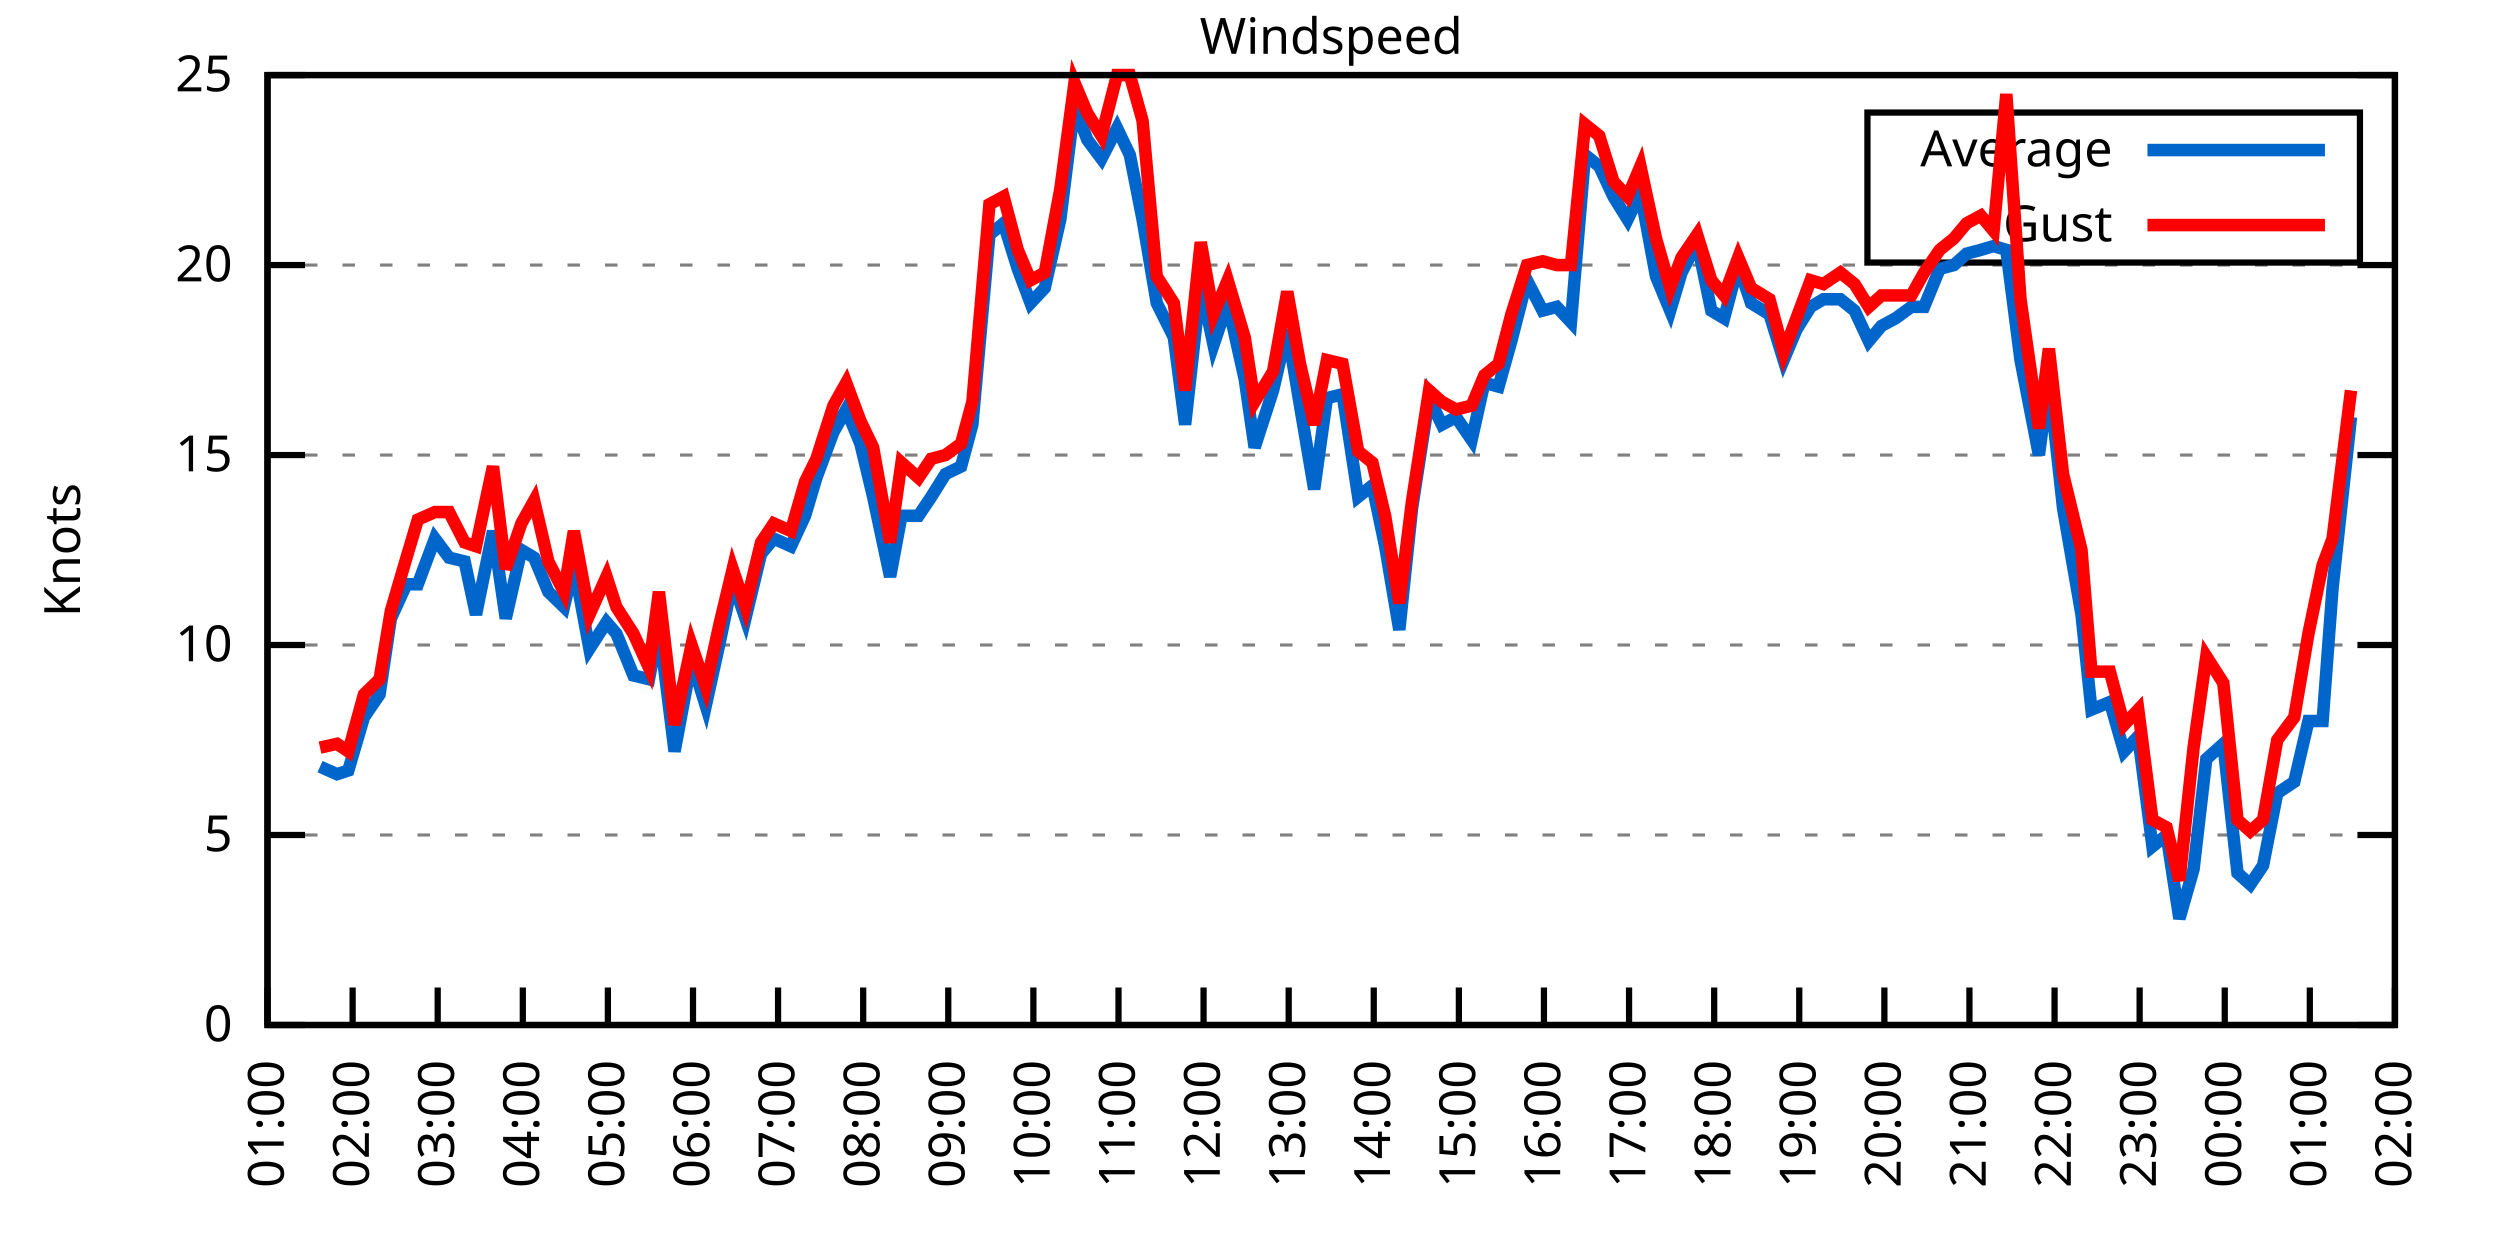
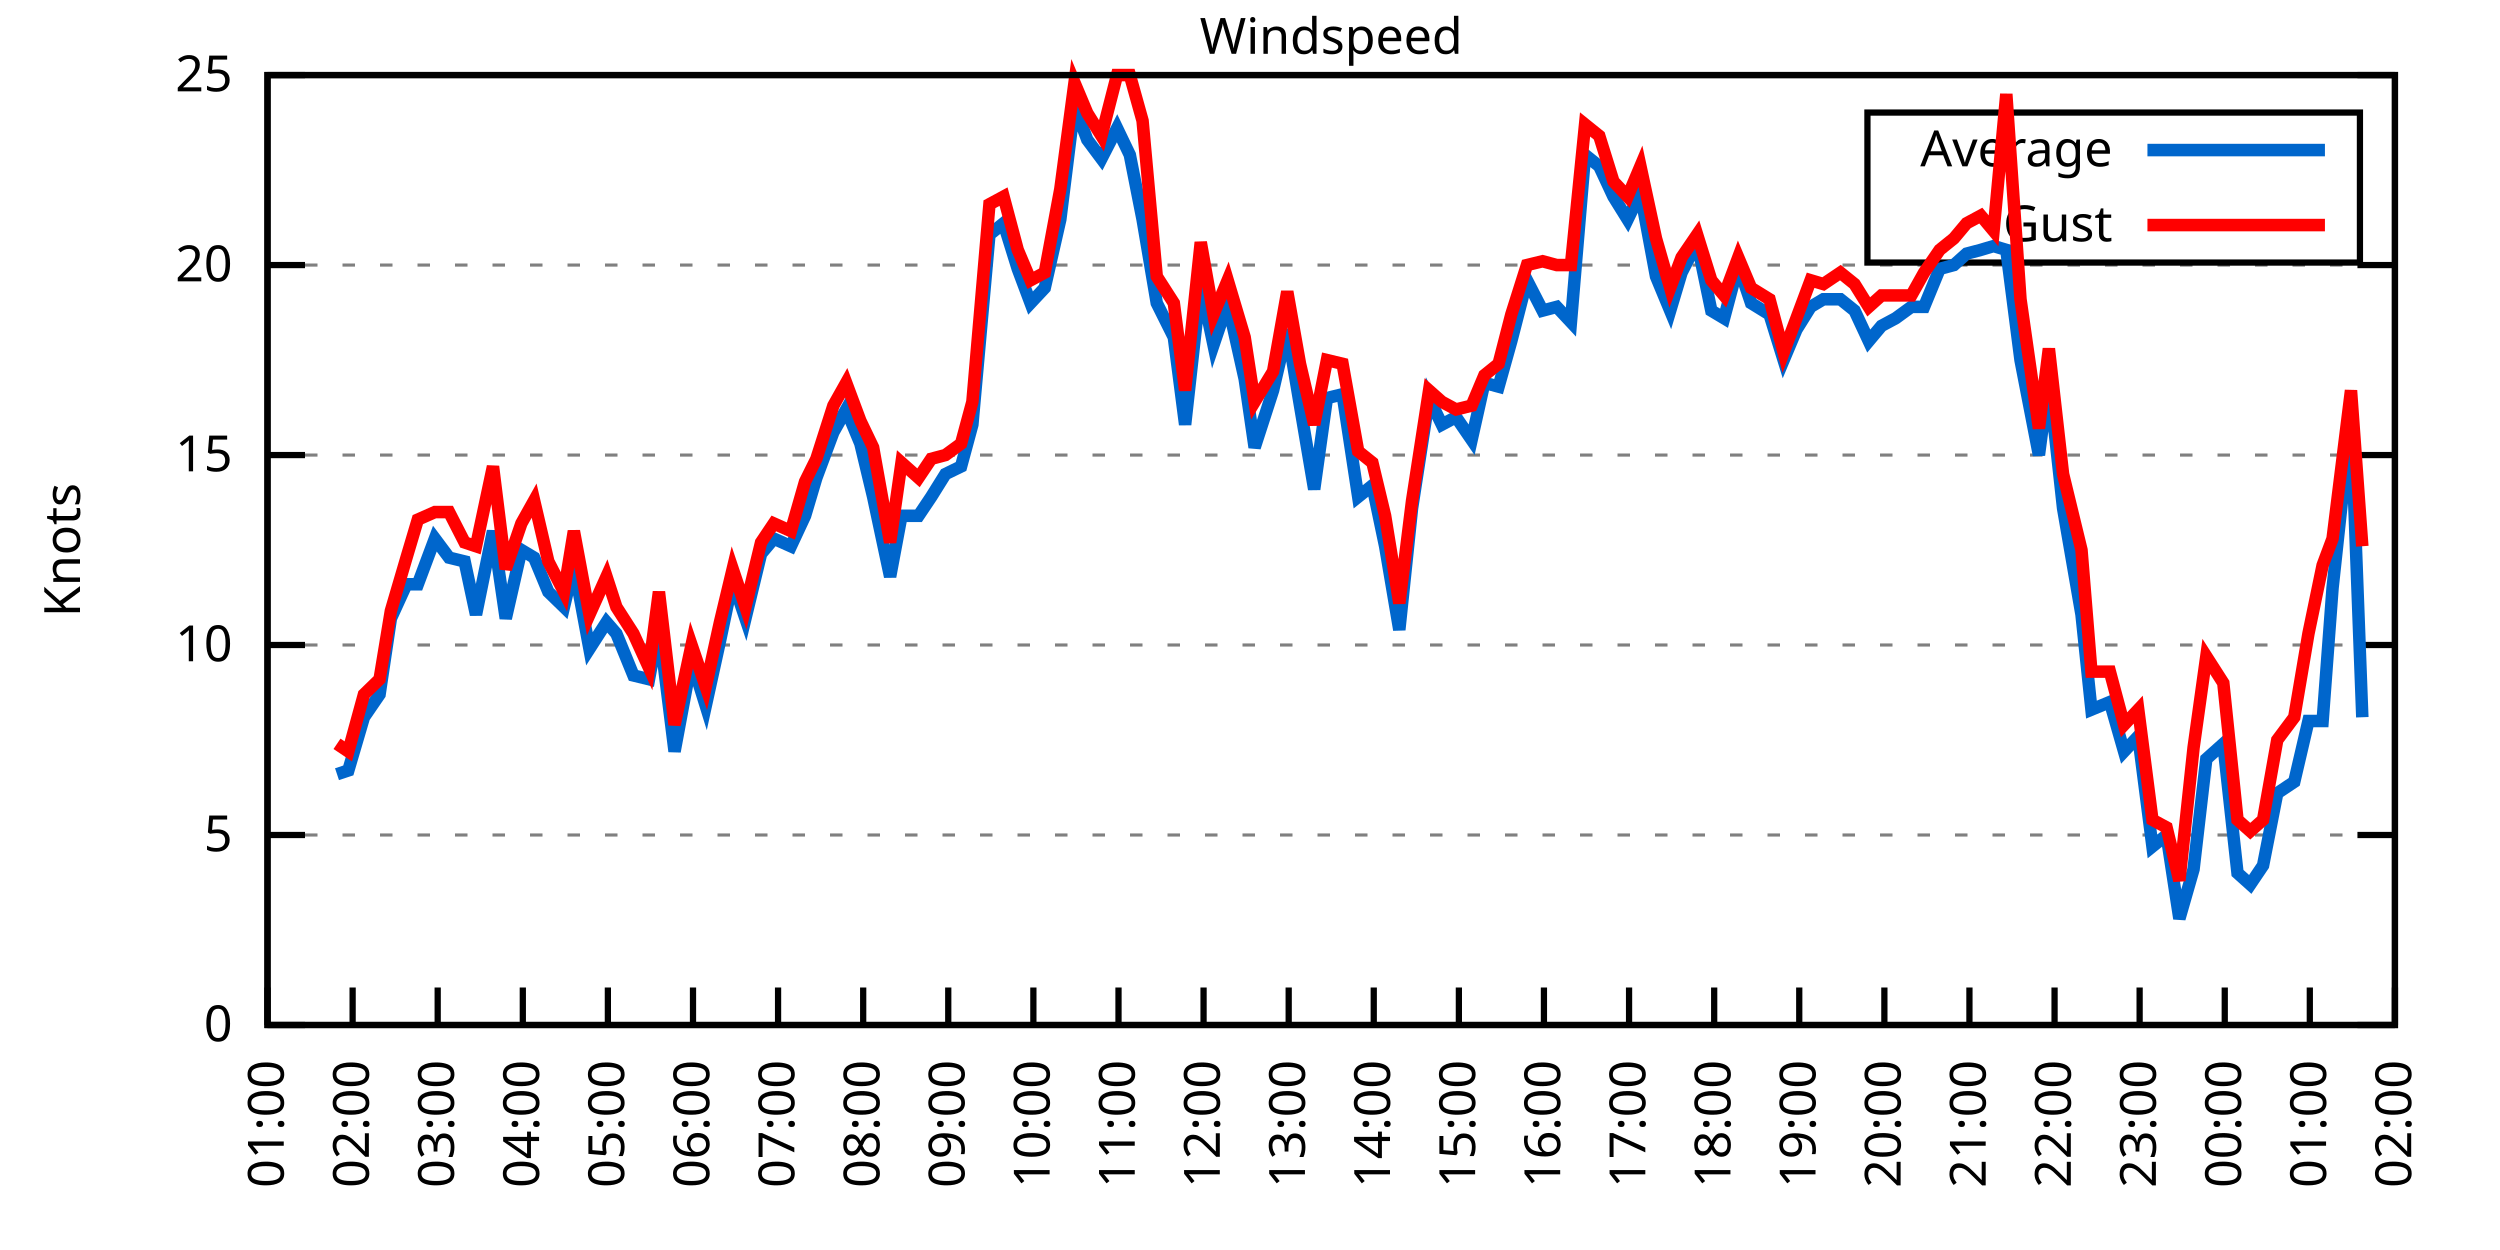
<svg xmlns="http://www.w3.org/2000/svg" xmlns:xlink="http://www.w3.org/1999/xlink" width="400" height="200" viewBox="0 0 400 200">
  <g id="gnuplot_canvas">
    <rect x="0" y="0" width="400" height="200" fill="none" />
    <defs>
      <circle id="gpDot" r="0.5" stroke-width="0.5" stroke="currentColor" />
      <path id="gpPt0" stroke-width="0.333" stroke="currentColor" d="M-1,0 h2 M0,-1 v2" />
      <path id="gpPt1" stroke-width="0.333" stroke="currentColor" d="M-1,-1 L1,1 M1,-1 L-1,1" />
      <path id="gpPt2" stroke-width="0.333" stroke="currentColor" d="M-1,0 L1,0 M0,-1 L0,1 M-1,-1 L1,1 M-1,1 L1,-1" />
      <rect id="gpPt3" stroke-width="0.333" stroke="currentColor" x="-1" y="-1" width="2" height="2" />
      <rect id="gpPt4" stroke-width="0.333" stroke="currentColor" fill="currentColor" x="-1" y="-1" width="2" height="2" />
      <circle id="gpPt5" stroke-width="0.333" stroke="currentColor" cx="0" cy="0" r="1" />
      <use xlink:href="#gpPt5" id="gpPt6" fill="currentColor" stroke="none" />
      <path id="gpPt7" stroke-width="0.333" stroke="currentColor" d="M0,-1.33 L-1.33,0.67 L1.33,0.67 z" />
      <use xlink:href="#gpPt7" id="gpPt8" fill="currentColor" stroke="none" />
      <use xlink:href="#gpPt7" id="gpPt9" stroke="currentColor" transform="rotate(180)" />
      <use xlink:href="#gpPt9" id="gpPt10" fill="currentColor" stroke="none" />
      <use xlink:href="#gpPt3" id="gpPt11" stroke="currentColor" transform="rotate(45)" />
      <use xlink:href="#gpPt11" id="gpPt12" fill="currentColor" stroke="none" />
      <path id="gpPt13" stroke-width="0.333" stroke="currentColor" d="M0,1.330 L1.265,0.411 L0.782,-1.067 L-0.782,-1.076 L-1.265,0.411 z" />
      <use xlink:href="#gpPt13" id="gpPt14" fill="currentColor" stroke="none" />
      <filter id="textbox" filterUnits="objectBoundingBox" x="0" y="0" height="1" width="1">
        <feFlood flood-color="white" flood-opacity="1" result="bgnd" />
        <feComposite in="SourceGraphic" in2="bgnd" operator="atop" />
      </filter>
      <filter id="greybox" filterUnits="objectBoundingBox" x="0" y="0" height="1" width="1">
        <feFlood flood-color="lightgrey" flood-opacity="1" result="grey" />
        <feComposite in="SourceGraphic" in2="grey" operator="atop" />
      </filter>
    </defs>
    <g fill="none" color="white" stroke="currentColor" stroke-width="1.00" stroke-linecap="butt" stroke-linejoin="miter">
</g>
    <g fill="none" color="black" stroke="currentColor" stroke-width="1.00" stroke-linecap="butt" stroke-linejoin="miter">
      <g stroke="none" shape-rendering="crispEdges">
        <polygon fill="rgb(255, 255, 255)" points="42.80,164.00 383.18,164.00 383.18,12.02 42.80,12.02 " />
      </g>
    </g>
    <g fill="none" color="black" stroke="currentColor" stroke-width="1.00" stroke-linecap="butt" stroke-linejoin="miter">
</g>
    <g fill="none" color="black" stroke="black" stroke-width="0.50" stroke-linecap="butt" stroke-linejoin="miter">
</g>
    <g fill="none" color="gray" stroke="currentColor" stroke-width="0.50" stroke-linecap="butt" stroke-linejoin="miter">
      <path stroke="gray" stroke-dasharray="2,4" class="gridline" d="M42.80,164.00 L383.19,164.00  " />
    </g>
    <g fill="none" color="gray" stroke="gray" stroke-width="1.00" stroke-linecap="butt" stroke-linejoin="miter">
</g>
    <g fill="none" color="black" stroke="currentColor" stroke-width="1.00" stroke-linecap="butt" stroke-linejoin="miter">
      <path stroke="black" d="M42.80,164.00 L48.80,164.00 M383.19,164.00 L377.19,164.00  " />
      <g transform="translate(37.20,166.60)" stroke="none" fill="black" font-family="Sans" font-size="8.00" text-anchor="end">
        <text>
          <tspan font-family="Sans"> 0</tspan>
        </text>
      </g>
    </g>
    <g fill="none" color="black" stroke="currentColor" stroke-width="1.00" stroke-linecap="butt" stroke-linejoin="miter">
</g>
    <g fill="none" color="black" stroke="black" stroke-width="0.50" stroke-linecap="butt" stroke-linejoin="miter">
</g>
    <g fill="none" color="gray" stroke="currentColor" stroke-width="0.50" stroke-linecap="butt" stroke-linejoin="miter">
      <path stroke="gray" stroke-dasharray="2,4" class="gridline" d="M42.80,133.60 L383.19,133.60  " />
    </g>
    <g fill="none" color="gray" stroke="gray" stroke-width="1.00" stroke-linecap="butt" stroke-linejoin="miter">
</g>
    <g fill="none" color="black" stroke="currentColor" stroke-width="1.00" stroke-linecap="butt" stroke-linejoin="miter">
      <path stroke="black" d="M42.80,133.60 L48.80,133.60 M383.19,133.60 L377.19,133.60  " />
      <g transform="translate(37.20,136.20)" stroke="none" fill="black" font-family="Sans" font-size="8.00" text-anchor="end">
        <text>
          <tspan font-family="Sans"> 5</tspan>
        </text>
      </g>
    </g>
    <g fill="none" color="black" stroke="currentColor" stroke-width="1.00" stroke-linecap="butt" stroke-linejoin="miter">
</g>
    <g fill="none" color="black" stroke="black" stroke-width="0.50" stroke-linecap="butt" stroke-linejoin="miter">
</g>
    <g fill="none" color="gray" stroke="currentColor" stroke-width="0.50" stroke-linecap="butt" stroke-linejoin="miter">
      <path stroke="gray" stroke-dasharray="2,4" class="gridline" d="M42.80,103.20 L383.19,103.20  " />
    </g>
    <g fill="none" color="gray" stroke="gray" stroke-width="1.00" stroke-linecap="butt" stroke-linejoin="miter">
</g>
    <g fill="none" color="black" stroke="currentColor" stroke-width="1.00" stroke-linecap="butt" stroke-linejoin="miter">
      <path stroke="black" d="M42.80,103.20 L48.80,103.20 M383.19,103.20 L377.19,103.20  " />
      <g transform="translate(37.20,105.80)" stroke="none" fill="black" font-family="Sans" font-size="8.00" text-anchor="end">
        <text>
          <tspan font-family="Sans"> 10</tspan>
        </text>
      </g>
    </g>
    <g fill="none" color="black" stroke="currentColor" stroke-width="1.00" stroke-linecap="butt" stroke-linejoin="miter">
</g>
    <g fill="none" color="black" stroke="black" stroke-width="0.50" stroke-linecap="butt" stroke-linejoin="miter">
</g>
    <g fill="none" color="gray" stroke="currentColor" stroke-width="0.50" stroke-linecap="butt" stroke-linejoin="miter">
      <path stroke="gray" stroke-dasharray="2,4" class="gridline" d="M42.80,72.81 L383.19,72.81  " />
    </g>
    <g fill="none" color="gray" stroke="gray" stroke-width="1.00" stroke-linecap="butt" stroke-linejoin="miter">
</g>
    <g fill="none" color="black" stroke="currentColor" stroke-width="1.00" stroke-linecap="butt" stroke-linejoin="miter">
      <path stroke="black" d="M42.80,72.81 L48.80,72.81 M383.19,72.81 L377.19,72.81  " />
      <g transform="translate(37.20,75.41)" stroke="none" fill="black" font-family="Sans" font-size="8.00" text-anchor="end">
        <text>
          <tspan font-family="Sans"> 15</tspan>
        </text>
      </g>
    </g>
    <g fill="none" color="black" stroke="currentColor" stroke-width="1.00" stroke-linecap="butt" stroke-linejoin="miter">
</g>
    <g fill="none" color="black" stroke="black" stroke-width="0.50" stroke-linecap="butt" stroke-linejoin="miter">
</g>
    <g fill="none" color="gray" stroke="currentColor" stroke-width="0.50" stroke-linecap="butt" stroke-linejoin="miter">
      <path stroke="gray" stroke-dasharray="2,4" class="gridline" d="M42.80,42.41 L383.19,42.41  " />
    </g>
    <g fill="none" color="gray" stroke="gray" stroke-width="1.00" stroke-linecap="butt" stroke-linejoin="miter">
</g>
    <g fill="none" color="black" stroke="currentColor" stroke-width="1.00" stroke-linecap="butt" stroke-linejoin="miter">
      <path stroke="black" d="M42.80,42.41 L48.80,42.41 M383.19,42.41 L377.19,42.41  " />
      <g transform="translate(37.20,45.01)" stroke="none" fill="black" font-family="Sans" font-size="8.00" text-anchor="end">
        <text>
          <tspan font-family="Sans"> 20</tspan>
        </text>
      </g>
    </g>
    <g fill="none" color="black" stroke="currentColor" stroke-width="1.00" stroke-linecap="butt" stroke-linejoin="miter">
</g>
    <g fill="none" color="black" stroke="black" stroke-width="0.50" stroke-linecap="butt" stroke-linejoin="miter">
</g>
    <g fill="none" color="gray" stroke="currentColor" stroke-width="0.50" stroke-linecap="butt" stroke-linejoin="miter">
      <path stroke="gray" stroke-dasharray="2,4" class="gridline" d="M42.80,12.01 L383.19,12.01  " />
    </g>
    <g fill="none" color="gray" stroke="gray" stroke-width="1.00" stroke-linecap="butt" stroke-linejoin="miter">
</g>
    <g fill="none" color="black" stroke="currentColor" stroke-width="1.00" stroke-linecap="butt" stroke-linejoin="miter">
      <path stroke="black" d="M42.80,12.01 L48.80,12.01 M383.19,12.01 L377.19,12.01  " />
      <g transform="translate(37.20,14.61)" stroke="none" fill="black" font-family="Sans" font-size="8.00" text-anchor="end">
        <text>
          <tspan font-family="Sans"> 25</tspan>
        </text>
      </g>
    </g>
    <g fill="none" color="black" stroke="currentColor" stroke-width="1.00" stroke-linecap="butt" stroke-linejoin="miter">
      <path stroke="black" d="M42.80,164.00 L42.80,158.00  " />
      <g transform="translate(45.40,169.60) rotate(270.00)" stroke="none" fill="black" font-family="Sans" font-size="8.00" text-anchor="end">
        <text>
          <tspan font-family="Sans">01:00</tspan>
        </text>
      </g>
    </g>
    <g fill="none" color="black" stroke="currentColor" stroke-width="1.00" stroke-linecap="butt" stroke-linejoin="miter">
      <path stroke="black" d="M56.42,164.00 L56.42,158.00  " />
      <g transform="translate(59.02,169.60) rotate(270.00)" stroke="none" fill="black" font-family="Sans" font-size="8.00" text-anchor="end">
        <text>
          <tspan font-family="Sans">02:00</tspan>
        </text>
      </g>
    </g>
    <g fill="none" color="black" stroke="currentColor" stroke-width="1.00" stroke-linecap="butt" stroke-linejoin="miter">
      <path stroke="black" d="M70.03,164.00 L70.03,158.00  " />
      <g transform="translate(72.63,169.60) rotate(270.00)" stroke="none" fill="black" font-family="Sans" font-size="8.00" text-anchor="end">
        <text>
          <tspan font-family="Sans">03:00</tspan>
        </text>
      </g>
    </g>
    <g fill="none" color="black" stroke="currentColor" stroke-width="1.00" stroke-linecap="butt" stroke-linejoin="miter">
      <path stroke="black" d="M83.65,164.00 L83.65,158.00  " />
      <g transform="translate(86.25,169.60) rotate(270.00)" stroke="none" fill="black" font-family="Sans" font-size="8.00" text-anchor="end">
        <text>
          <tspan font-family="Sans">04:00</tspan>
        </text>
      </g>
    </g>
    <g fill="none" color="black" stroke="currentColor" stroke-width="1.00" stroke-linecap="butt" stroke-linejoin="miter">
      <path stroke="black" d="M97.26,164.00 L97.26,158.00  " />
      <g transform="translate(99.86,169.60) rotate(270.00)" stroke="none" fill="black" font-family="Sans" font-size="8.00" text-anchor="end">
        <text>
          <tspan font-family="Sans">05:00</tspan>
        </text>
      </g>
    </g>
    <g fill="none" color="black" stroke="currentColor" stroke-width="1.00" stroke-linecap="butt" stroke-linejoin="miter">
      <path stroke="black" d="M110.88,164.00 L110.88,158.00  " />
      <g transform="translate(113.48,169.60) rotate(270.00)" stroke="none" fill="black" font-family="Sans" font-size="8.00" text-anchor="end">
        <text>
          <tspan font-family="Sans">06:00</tspan>
        </text>
      </g>
    </g>
    <g fill="none" color="black" stroke="currentColor" stroke-width="1.00" stroke-linecap="butt" stroke-linejoin="miter">
      <path stroke="black" d="M124.49,164.00 L124.49,158.00  " />
      <g transform="translate(127.09,169.60) rotate(270.00)" stroke="none" fill="black" font-family="Sans" font-size="8.00" text-anchor="end">
        <text>
          <tspan font-family="Sans">07:00</tspan>
        </text>
      </g>
    </g>
    <g fill="none" color="black" stroke="currentColor" stroke-width="1.00" stroke-linecap="butt" stroke-linejoin="miter">
      <path stroke="black" d="M138.11,164.00 L138.11,158.00  " />
      <g transform="translate(140.71,169.60) rotate(270.00)" stroke="none" fill="black" font-family="Sans" font-size="8.00" text-anchor="end">
        <text>
          <tspan font-family="Sans">08:00</tspan>
        </text>
      </g>
    </g>
    <g fill="none" color="black" stroke="currentColor" stroke-width="1.00" stroke-linecap="butt" stroke-linejoin="miter">
      <path stroke="black" d="M151.72,164.00 L151.72,158.00  " />
      <g transform="translate(154.32,169.60) rotate(270.00)" stroke="none" fill="black" font-family="Sans" font-size="8.00" text-anchor="end">
        <text>
          <tspan font-family="Sans">09:00</tspan>
        </text>
      </g>
    </g>
    <g fill="none" color="black" stroke="currentColor" stroke-width="1.00" stroke-linecap="butt" stroke-linejoin="miter">
      <path stroke="black" d="M165.34,164.00 L165.34,158.00  " />
      <g transform="translate(167.94,169.60) rotate(270.00)" stroke="none" fill="black" font-family="Sans" font-size="8.00" text-anchor="end">
        <text>
          <tspan font-family="Sans">10:00</tspan>
        </text>
      </g>
    </g>
    <g fill="none" color="black" stroke="currentColor" stroke-width="1.00" stroke-linecap="butt" stroke-linejoin="miter">
      <path stroke="black" d="M178.96,164.00 L178.96,158.00  " />
      <g transform="translate(181.56,169.60) rotate(270.00)" stroke="none" fill="black" font-family="Sans" font-size="8.00" text-anchor="end">
        <text>
          <tspan font-family="Sans">11:00</tspan>
        </text>
      </g>
    </g>
    <g fill="none" color="black" stroke="currentColor" stroke-width="1.00" stroke-linecap="butt" stroke-linejoin="miter">
      <path stroke="black" d="M192.57,164.00 L192.57,158.00  " />
      <g transform="translate(195.17,169.60) rotate(270.00)" stroke="none" fill="black" font-family="Sans" font-size="8.00" text-anchor="end">
        <text>
          <tspan font-family="Sans">12:00</tspan>
        </text>
      </g>
    </g>
    <g fill="none" color="black" stroke="currentColor" stroke-width="1.00" stroke-linecap="butt" stroke-linejoin="miter">
      <path stroke="black" d="M206.19,164.00 L206.19,158.00  " />
      <g transform="translate(208.79,169.60) rotate(270.00)" stroke="none" fill="black" font-family="Sans" font-size="8.00" text-anchor="end">
        <text>
          <tspan font-family="Sans">13:00</tspan>
        </text>
      </g>
    </g>
    <g fill="none" color="black" stroke="currentColor" stroke-width="1.00" stroke-linecap="butt" stroke-linejoin="miter">
      <path stroke="black" d="M219.80,164.00 L219.80,158.00  " />
      <g transform="translate(222.40,169.60) rotate(270.00)" stroke="none" fill="black" font-family="Sans" font-size="8.00" text-anchor="end">
        <text>
          <tspan font-family="Sans">14:00</tspan>
        </text>
      </g>
    </g>
    <g fill="none" color="black" stroke="currentColor" stroke-width="1.00" stroke-linecap="butt" stroke-linejoin="miter">
      <path stroke="black" d="M233.42,164.00 L233.42,158.00  " />
      <g transform="translate(236.02,169.60) rotate(270.00)" stroke="none" fill="black" font-family="Sans" font-size="8.00" text-anchor="end">
        <text>
          <tspan font-family="Sans">15:00</tspan>
        </text>
      </g>
    </g>
    <g fill="none" color="black" stroke="currentColor" stroke-width="1.00" stroke-linecap="butt" stroke-linejoin="miter">
      <path stroke="black" d="M247.03,164.00 L247.03,158.00  " />
      <g transform="translate(249.63,169.60) rotate(270.00)" stroke="none" fill="black" font-family="Sans" font-size="8.00" text-anchor="end">
        <text>
          <tspan font-family="Sans">16:00</tspan>
        </text>
      </g>
    </g>
    <g fill="none" color="black" stroke="currentColor" stroke-width="1.00" stroke-linecap="butt" stroke-linejoin="miter">
      <path stroke="black" d="M260.65,164.00 L260.65,158.00  " />
      <g transform="translate(263.25,169.60) rotate(270.00)" stroke="none" fill="black" font-family="Sans" font-size="8.00" text-anchor="end">
        <text>
          <tspan font-family="Sans">17:00</tspan>
        </text>
      </g>
    </g>
    <g fill="none" color="black" stroke="currentColor" stroke-width="1.00" stroke-linecap="butt" stroke-linejoin="miter">
      <path stroke="black" d="M274.27,164.00 L274.27,158.00  " />
      <g transform="translate(276.87,169.60) rotate(270.00)" stroke="none" fill="black" font-family="Sans" font-size="8.00" text-anchor="end">
        <text>
          <tspan font-family="Sans">18:00</tspan>
        </text>
      </g>
    </g>
    <g fill="none" color="black" stroke="currentColor" stroke-width="1.00" stroke-linecap="butt" stroke-linejoin="miter">
      <path stroke="black" d="M287.88,164.00 L287.88,158.00  " />
      <g transform="translate(290.48,169.60) rotate(270.00)" stroke="none" fill="black" font-family="Sans" font-size="8.00" text-anchor="end">
        <text>
          <tspan font-family="Sans">19:00</tspan>
        </text>
      </g>
    </g>
    <g fill="none" color="black" stroke="currentColor" stroke-width="1.00" stroke-linecap="butt" stroke-linejoin="miter">
      <path stroke="black" d="M301.50,164.00 L301.50,158.00  " />
      <g transform="translate(304.10,169.60) rotate(270.00)" stroke="none" fill="black" font-family="Sans" font-size="8.00" text-anchor="end">
        <text>
          <tspan font-family="Sans">20:00</tspan>
        </text>
      </g>
    </g>
    <g fill="none" color="black" stroke="currentColor" stroke-width="1.00" stroke-linecap="butt" stroke-linejoin="miter">
      <path stroke="black" d="M315.11,164.00 L315.11,158.00  " />
      <g transform="translate(317.71,169.60) rotate(270.00)" stroke="none" fill="black" font-family="Sans" font-size="8.00" text-anchor="end">
        <text>
          <tspan font-family="Sans">21:00</tspan>
        </text>
      </g>
    </g>
    <g fill="none" color="black" stroke="currentColor" stroke-width="1.00" stroke-linecap="butt" stroke-linejoin="miter">
      <path stroke="black" d="M328.73,164.00 L328.73,158.00  " />
      <g transform="translate(331.33,169.60) rotate(270.00)" stroke="none" fill="black" font-family="Sans" font-size="8.00" text-anchor="end">
        <text>
          <tspan font-family="Sans">22:00</tspan>
        </text>
      </g>
    </g>
    <g fill="none" color="black" stroke="currentColor" stroke-width="1.00" stroke-linecap="butt" stroke-linejoin="miter">
      <path stroke="black" d="M342.34,164.00 L342.34,158.00  " />
      <g transform="translate(344.94,169.60) rotate(270.00)" stroke="none" fill="black" font-family="Sans" font-size="8.00" text-anchor="end">
        <text>
          <tspan font-family="Sans">23:00</tspan>
        </text>
      </g>
    </g>
    <g fill="none" color="black" stroke="currentColor" stroke-width="1.00" stroke-linecap="butt" stroke-linejoin="miter">
      <path stroke="black" d="M355.96,164.00 L355.96,158.00  " />
      <g transform="translate(358.56,169.60) rotate(270.00)" stroke="none" fill="black" font-family="Sans" font-size="8.00" text-anchor="end">
        <text>
          <tspan font-family="Sans">00:00</tspan>
        </text>
      </g>
    </g>
    <g fill="none" color="black" stroke="currentColor" stroke-width="1.00" stroke-linecap="butt" stroke-linejoin="miter">
      <path stroke="black" d="M369.57,164.00 L369.57,158.00  " />
      <g transform="translate(372.17,169.60) rotate(270.00)" stroke="none" fill="black" font-family="Sans" font-size="8.00" text-anchor="end">
        <text>
          <tspan font-family="Sans">01:00</tspan>
        </text>
      </g>
    </g>
    <g fill="none" color="black" stroke="currentColor" stroke-width="1.00" stroke-linecap="butt" stroke-linejoin="miter">
      <path stroke="black" d="M383.19,164.00 L383.19,158.00  " />
      <g transform="translate(385.79,169.60) rotate(270.00)" stroke="none" fill="black" font-family="Sans" font-size="8.00" text-anchor="end">
        <text>
          <tspan font-family="Sans">02:00</tspan>
        </text>
      </g>
    </g>
    <g fill="none" color="black" stroke="currentColor" stroke-width="1.00" stroke-linecap="butt" stroke-linejoin="miter">
</g>
    <g fill="none" color="black" stroke="currentColor" stroke-width="1.00" stroke-linecap="butt" stroke-linejoin="miter">
      <path stroke="black" d="M42.80,12.01 L42.80,164.00 L383.19,164.00 L383.19,12.01 L42.80,12.01 Z  " />
    </g>
    <g fill="none" color="black" stroke="currentColor" stroke-width="1.00" stroke-linecap="butt" stroke-linejoin="miter">
</g>
    <g fill="none" color="black" stroke="currentColor" stroke-width="1.00" stroke-linecap="butt" stroke-linejoin="miter">
      <path stroke="black" d="M298.79,42.01 L298.79,18.01 L377.59,18.01 L377.59,42.01 L298.79,42.01 Z  " />
    </g>
    <g id="Windspeed_plot_1">
      <g fill="none" color="white" stroke="black" stroke-width="2.00" stroke-linecap="butt" stroke-linejoin="miter">
</g>
      <g fill="none" color="black" stroke="currentColor" stroke-width="2.00" stroke-linecap="butt" stroke-linejoin="miter">
        <g transform="translate(337.99,26.61)" stroke="none" fill="black" font-family="Sans" font-size="8.00" text-anchor="end">
          <text>
            <tspan font-family="Sans">Average</tspan>
          </text>
        </g>
      </g>
      <g fill="none" color="black" stroke="currentColor" stroke-width="2.00" stroke-linecap="butt" stroke-linejoin="miter">
-         <path stroke="rgb(  0, 102, 204)" d="M343.59,24.01 L371.99,24.01 M51.20,122.66 L53.92,123.87 L55.73,123.27 L58.23,114.76 L60.73,111.11 L62.54,98.95   L65.04,93.48 L66.85,93.48 L69.58,86.18 L71.85,89.22 L74.34,89.83 L76.16,98.34 L78.88,84.97 L80.92,98.95   L83.42,88.00 L85.46,89.22 L87.73,94.69 L90.23,97.12 L91.82,90.44 L94.31,103.81 L97.04,99.56 L98.62,101.38   L101.35,108.07 L103.84,108.68 L105.43,100.16 L107.93,120.23 L110.65,105.64 L112.92,112.93 L115.19,102.60 L117.23,92.87   L119.27,98.95 L121.77,88.61 L123.81,86.18 L126.54,87.40 L128.81,82.53 L130.62,76.45 L133.34,69.16 L135.39,65.51   L137.66,70.98 L139.70,79.49 L142.42,92.26 L144.24,82.53 L146.96,82.53 L149.00,79.49 L151.27,75.85 L153.77,74.63   L155.58,67.94 L158.31,37.54 L160.57,35.72 L162.84,43.02 L164.89,48.49 L167.16,46.06 L169.65,35.11 L171.92,16.87   L173.96,22.35 L176.23,25.39 L178.73,20.52 L180.77,24.78 L182.81,35.11 L185.08,48.49 L187.81,53.96 L189.62,67.94   L192.12,45.45 L194.16,55.18 L196.43,48.49 L199.15,60.65 L200.74,71.59 L203.69,62.47 L205.96,52.74 L208.00,64.90   L210.27,78.28 L212.31,63.69 L214.81,63.08 L217.31,79.49 L219.58,77.67 L221.62,87.40 L223.89,100.77 L225.93,81.32   L228.65,63.69 L230.70,67.94 L232.96,66.73 L235.46,70.37 L237.50,61.25 L239.77,61.86 L241.81,54.57 L244.31,44.84   L246.81,49.70 L249.08,49.10 L251.35,51.53 L253.61,24.78 L255.88,26.60 L258.15,31.46 L260.42,35.11 L262.47,30.86   L264.96,44.23 L267.23,49.70 L269.05,43.62 L271.54,38.76 L273.81,49.70 L275.85,50.92 L278.12,42.41 L280.17,48.49   L283.12,50.31 L285.38,57.61 L287.43,52.74 L289.70,49.10 L291.74,47.88 L294.46,47.88 L296.73,49.70 L299.00,54.57   L301.04,52.14 L303.31,50.92 L305.81,49.10 L307.85,49.10 L310.35,43.02 L312.62,42.41 L314.66,40.58 L316.93,39.98   L318.97,39.37 L321.01,39.98 L323.28,57.61 L326.23,72.81 L327.82,60.65 L330.09,81.32 L333.04,98.34 L334.63,113.54   L337.58,112.32 L339.85,120.23 L342.12,117.80 L344.39,135.43 L346.65,133.60 L348.70,146.98 L350.97,139.07 L353.01,121.44   L355.73,119.01 L358.00,139.68 L360.04,141.51 L362.09,138.47 L364.36,126.91 L367.08,125.09 L369.35,115.36 L371.62,115.36   L373.21,94.08 L376.16,66.73  " />
+         <path stroke="rgb(  0, 102, 204)" d="M343.59,24.01 L371.99,24.01 M53.92,123.87 L55.73,123.27 L58.23,114.76 L60.73,111.11 L62.54,98.95 L65.04,93.48   L66.85,93.48 L69.58,86.18 L71.85,89.22 L74.34,89.83 L76.16,98.34 L78.88,84.97 L80.92,98.95 L83.42,88.00   L85.46,89.22 L87.73,94.69 L90.23,97.12 L91.82,90.44 L94.31,103.81 L97.04,99.56 L98.62,101.38 L101.35,108.07   L103.84,108.68 L105.43,100.16 L107.93,120.23 L110.65,105.64 L112.92,112.93 L115.19,102.60 L117.23,92.87 L119.27,98.95   L121.77,88.61 L123.81,86.18 L126.54,87.40 L128.81,82.53 L130.62,76.45 L133.34,69.16 L135.39,65.51 L137.66,70.98   L139.70,79.49 L142.42,92.26 L144.24,82.53 L146.96,82.53 L149.00,79.49 L151.27,75.85 L153.77,74.63 L155.58,67.94   L158.31,37.54 L160.57,35.72 L162.84,43.02 L164.89,48.49 L167.16,46.06 L169.65,35.11 L171.92,16.87 L173.96,22.35   L176.23,25.39 L178.73,20.52 L180.77,24.78 L182.81,35.11 L185.08,48.49 L187.81,53.96 L189.62,67.94 L192.12,45.45   L194.16,55.18 L196.43,48.49 L199.15,60.65 L200.74,71.59 L203.69,62.47 L205.96,52.74 L208.00,64.90 L210.27,78.28   L212.31,63.69 L214.81,63.08 L217.31,79.49 L219.58,77.67 L221.62,87.40 L223.89,100.77 L225.93,81.32 L228.65,63.69   L230.70,67.94 L232.96,66.73 L235.46,70.37 L237.50,61.25 L239.77,61.86 L241.81,54.57 L244.31,44.84 L246.81,49.70   L249.08,49.10 L251.35,51.53 L253.61,24.78 L255.88,26.60 L258.15,31.46 L260.42,35.11 L262.47,30.86 L264.96,44.23   L267.23,49.70 L269.05,43.62 L271.54,38.76 L273.81,49.70 L275.85,50.92 L278.12,42.41 L280.17,48.49 L283.12,50.31   L285.38,57.61 L287.43,52.74 L289.70,49.10 L291.74,47.88 L294.46,47.88 L296.73,49.70 L299.00,54.57 L301.04,52.14   L303.31,50.92 L305.81,49.10 L307.85,49.10 L310.35,43.02 L312.62,42.41 L314.66,40.58 L316.93,39.98 L318.97,39.37   L321.01,39.98 L323.28,57.61 L326.23,72.81 L327.82,60.65 L330.09,81.32 L333.04,98.34 L334.63,113.54 L337.58,112.32   L339.85,120.23 L342.12,117.80 L344.39,135.43 L346.65,133.60 L348.70,146.98 L350.97,139.07 L353.01,121.44 L355.73,119.01   L358.00,139.68 L360.04,141.51 L362.09,138.47 L364.36,126.91 L367.08,125.09 L369.35,115.36 L371.62,115.36 L373.21,94.08   L376.16,66.73 L377.97,114.76  " />
      </g>
    </g>
    <g id="Windspeed_plot_2">
      <g fill="none" color="black" stroke="currentColor" stroke-width="2.00" stroke-linecap="butt" stroke-linejoin="miter">
        <g transform="translate(337.99,38.61)" stroke="none" fill="black" font-family="Sans" font-size="8.00" text-anchor="end">
          <text>
            <tspan font-family="Sans">Gust</tspan>
          </text>
        </g>
      </g>
      <g fill="none" color="black" stroke="currentColor" stroke-width="2.00" stroke-linecap="butt" stroke-linejoin="miter">
-         <path stroke="rgb(255,   0,   0)" d="M343.59,36.01 L371.99,36.01 M51.20,119.62 L53.92,119.01 L55.73,120.23 L58.23,111.11 L60.73,108.68 L62.54,97.73   L65.04,89.22 L66.85,83.14 L69.58,81.93 L71.85,81.93 L74.34,86.79 L76.16,87.40 L78.88,74.63 L80.92,91.04   L83.42,83.75 L85.46,80.10 L87.73,89.83 L90.23,94.69 L91.82,84.97 L94.31,98.34 L97.04,92.26 L98.62,97.12   L101.35,101.38 L103.84,106.85 L105.43,94.69 L107.93,115.97 L110.65,103.20 L112.92,109.89 L115.19,99.56 L117.23,91.04   L119.27,97.12 L121.77,86.79 L123.81,83.75 L126.54,84.97 L128.81,77.06 L130.62,73.41 L133.34,64.90 L135.39,61.25   L137.66,67.33 L139.70,71.59 L142.42,86.79 L144.24,74.02 L146.96,76.45 L149.00,73.41 L151.27,72.81 L153.77,70.98   L155.58,64.29 L158.31,32.68 L160.57,31.46 L162.84,39.98 L164.89,44.84 L167.16,43.62 L169.65,30.25 L171.92,13.23   L173.96,18.09 L176.23,21.74 L178.73,12.01 L180.77,12.01 L182.81,19.31 L185.08,44.23 L187.81,48.49 L189.62,62.47   L192.12,38.76 L194.16,50.31 L196.43,44.84 L199.15,53.96 L200.74,64.29 L203.69,59.43 L205.96,46.66 L208.00,58.21   L210.27,67.94 L212.31,57.61 L214.81,58.21 L217.31,72.20 L219.58,74.02 L221.62,82.53 L223.89,96.52 L225.93,80.10   L228.65,62.47 L230.70,64.29 L232.96,65.51 L235.46,64.90 L237.50,60.04 L239.77,58.21 L241.81,50.31 L244.31,42.41   L246.81,41.80 L249.08,42.41 L251.35,42.41 L253.61,19.91 L255.88,21.74 L258.15,29.03 L260.42,31.46 L262.47,26.60   L264.96,38.15 L267.23,46.06 L269.05,41.19 L271.54,37.54 L273.81,44.84 L275.85,47.27 L278.12,41.19 L280.17,46.06   L283.12,47.88 L285.38,56.39 L287.43,50.92 L289.70,44.84 L291.74,45.45 L294.46,43.62 L296.73,45.45 L299.00,49.10   L301.04,47.27 L303.31,47.27 L305.81,47.27 L307.85,43.62 L310.35,39.98 L312.62,38.15 L314.66,35.72 L316.93,34.50   L318.97,36.94 L321.01,15.05 L323.28,47.88 L326.23,68.55 L327.82,55.78 L330.09,75.85 L333.04,88.00 L334.63,107.46   L337.58,107.46 L339.85,115.97 L342.12,113.54 L344.39,131.17 L346.65,132.39 L348.70,140.90 L350.97,119.62 L353.01,105.03   L355.73,109.28 L358.00,131.17 L360.04,132.99 L362.09,131.17 L364.36,118.40 L367.08,114.76 L369.35,101.38 L371.62,90.44   L373.21,86.18 L376.16,62.47  " />
+         <path stroke="rgb(255,   0,   0)" d="M343.59,36.01 L371.99,36.01 M53.92,119.01 L55.73,120.23 L58.23,111.11 L60.73,108.68 L62.54,97.73 L65.04,89.22   L66.85,83.14 L69.58,81.93 L71.85,81.93 L74.34,86.79 L76.16,87.40 L78.88,74.63 L80.92,91.04 L83.42,83.75   L85.46,80.10 L87.73,89.83 L90.23,94.69 L91.82,84.97 L94.31,98.34 L97.04,92.26 L98.62,97.12 L101.35,101.38   L103.84,106.85 L105.43,94.69 L107.93,115.97 L110.65,103.20 L112.92,109.89 L115.19,99.56 L117.23,91.04 L119.27,97.12   L121.77,86.79 L123.81,83.75 L126.54,84.97 L128.81,77.06 L130.62,73.41 L133.34,64.90 L135.39,61.25 L137.66,67.33   L139.70,71.59 L142.42,86.79 L144.24,74.02 L146.96,76.45 L149.00,73.41 L151.27,72.81 L153.77,70.98 L155.58,64.29   L158.31,32.68 L160.57,31.46 L162.84,39.98 L164.89,44.84 L167.16,43.62 L169.65,30.25 L171.92,13.23 L173.96,18.09   L176.23,21.74 L178.73,12.01 L180.77,12.01 L182.81,19.31 L185.08,44.23 L187.81,48.49 L189.62,62.47 L192.12,38.76   L194.16,50.31 L196.43,44.84 L199.15,53.96 L200.74,64.29 L203.69,59.43 L205.96,46.66 L208.00,58.21 L210.27,67.94   L212.31,57.61 L214.81,58.21 L217.31,72.20 L219.58,74.02 L221.62,82.53 L223.89,96.52 L225.93,80.10 L228.65,62.47   L230.70,64.29 L232.96,65.51 L235.46,64.90 L237.50,60.04 L239.77,58.21 L241.81,50.31 L244.31,42.41 L246.81,41.80   L249.08,42.41 L251.35,42.41 L253.61,19.91 L255.88,21.74 L258.15,29.03 L260.42,31.46 L262.47,26.60 L264.96,38.15   L267.23,46.06 L269.05,41.19 L271.54,37.54 L273.81,44.84 L275.85,47.27 L278.12,41.19 L280.17,46.06 L283.12,47.88   L285.38,56.39 L287.43,50.92 L289.70,44.84 L291.74,45.45 L294.46,43.62 L296.73,45.45 L299.00,49.10 L301.04,47.27   L303.31,47.27 L305.81,47.27 L307.85,43.62 L310.35,39.98 L312.62,38.15 L314.66,35.72 L316.93,34.50 L318.97,36.94   L321.01,15.05 L323.28,47.88 L326.23,68.55 L327.82,55.78 L330.09,75.85 L333.04,88.00 L334.63,107.46 L337.58,107.46   L339.85,115.97 L342.12,113.54 L344.39,131.17 L346.65,132.39 L348.70,140.90 L350.97,119.62 L353.01,105.03 L355.73,109.28   L358.00,131.17 L360.04,132.99 L362.09,131.17 L364.36,118.40 L367.08,114.76 L369.35,101.38 L371.62,90.44 L373.21,86.18   L376.16,62.47 L377.97,87.40  " />
      </g>
    </g>
    <g fill="none" color="black" stroke="currentColor" stroke-width="2.00" stroke-linecap="butt" stroke-linejoin="miter">
</g>
    <g fill="none" color="black" stroke="black" stroke-width="1.00" stroke-linecap="butt" stroke-linejoin="miter">
</g>
    <g fill="none" color="black" stroke="currentColor" stroke-width="1.00" stroke-linecap="butt" stroke-linejoin="miter">
      <path stroke="black" d="M42.80,12.01 L42.80,164.00 L383.19,164.00 L383.19,12.01 L42.80,12.01 Z  " />
      <g transform="translate(12.80,88.01) rotate(270.00)" stroke="none" fill="black" font-family="Sans" font-size="8.00" text-anchor="middle">
        <text>
          <tspan font-family="Sans">Knots</tspan>
        </text>
      </g>
    </g>
    <g fill="none" color="black" stroke="currentColor" stroke-width="1.00" stroke-linecap="butt" stroke-linejoin="miter">
</g>
    <g fill="none" color="black" stroke="currentColor" stroke-width="1.00" stroke-linecap="butt" stroke-linejoin="miter">
      <g transform="translate(212.99,8.61)" stroke="none" fill="black" font-family="Sans" font-size="8.00" text-anchor="middle">
        <text>
          <tspan font-family="Sans">Windspeed</tspan>
        </text>
      </g>
    </g>
    <g fill="none" color="black" stroke="currentColor" stroke-width="1.00" stroke-linecap="butt" stroke-linejoin="miter">
</g>
  </g>
</svg>
